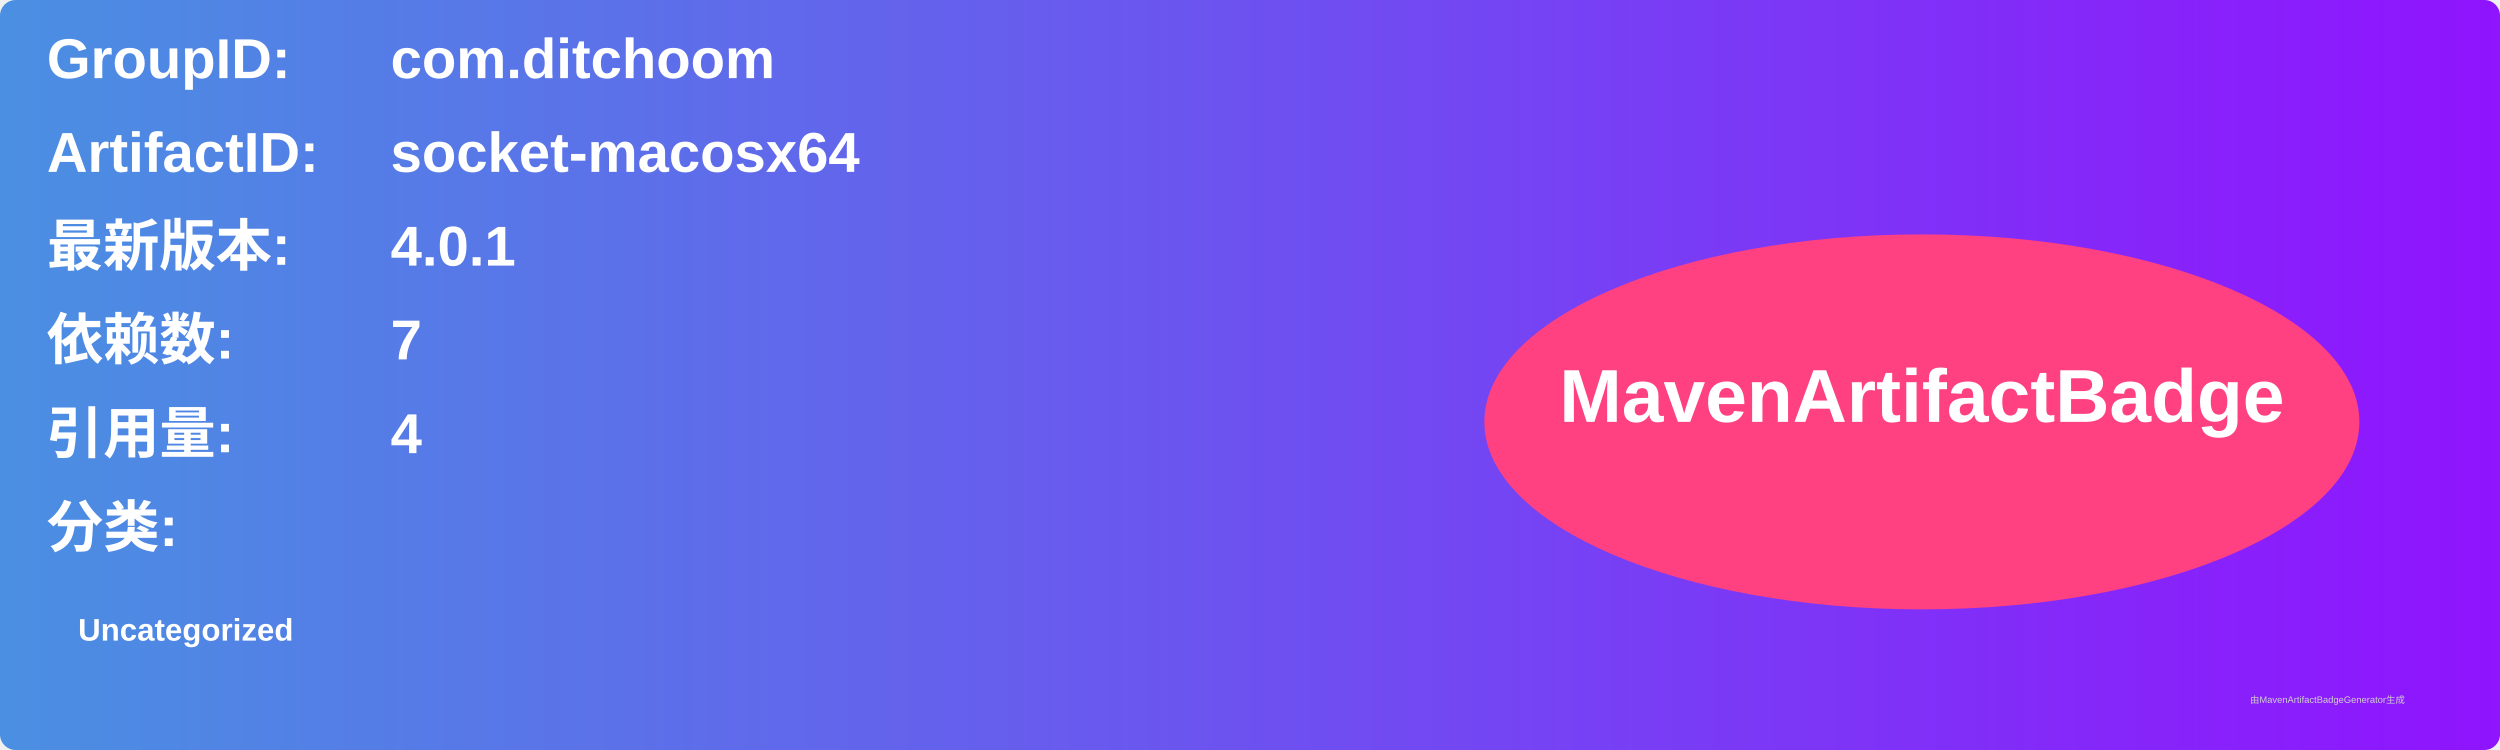
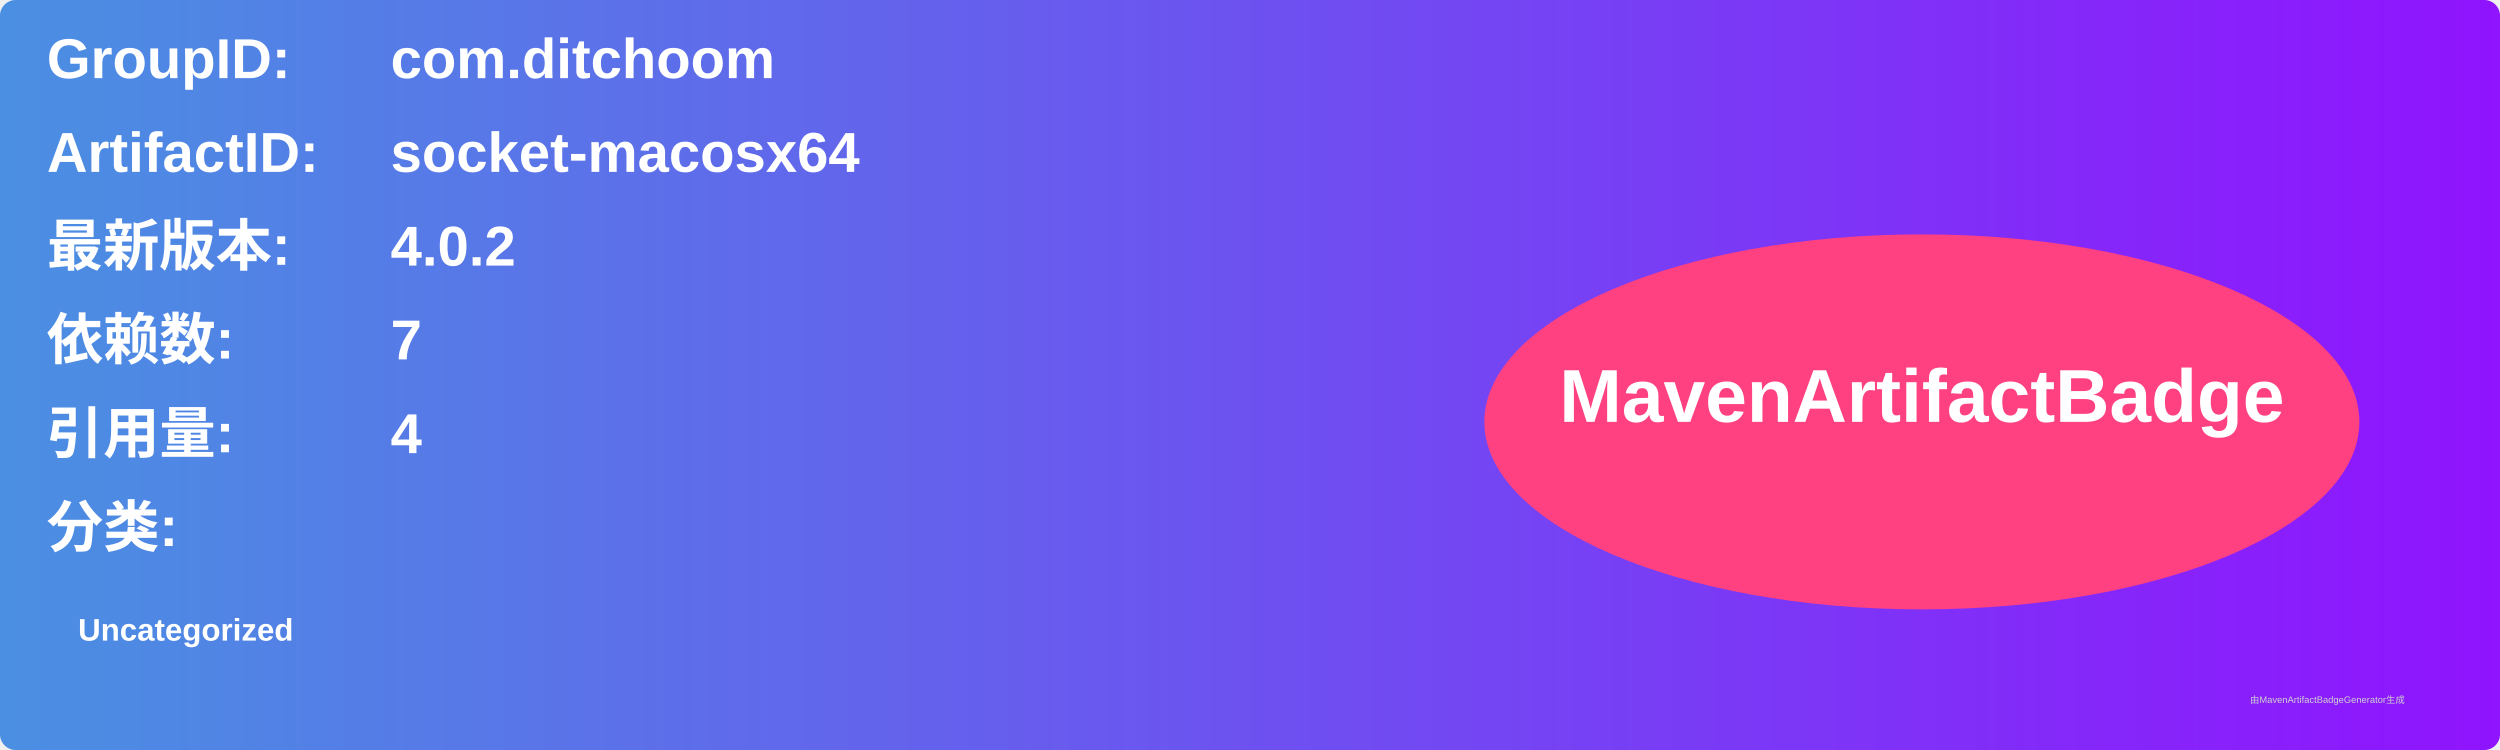
<svg xmlns="http://www.w3.org/2000/svg" width="800" height="240" viewBox="0 0 800 240">
  <linearGradient id="grad" x1="0%" y1="0%" x2="100%" y2="0%">
    <stop offset="0%" stop-color="#4a90e2" />
    <stop offset="100%" stop-color="#9013fe" />
  </linearGradient>
  <rect width="100%" height="100%" rx="5" ry="5" fill="url(#grad)" />
  <g transform="translate(15, 15)">
    <text x="0" y="10" font-family="Arial" font-size="18" fill="white" font-weight="bold" width="260">GroupID:</text>
    <text x="110" y="10" font-family="Arial" font-size="18" fill="white" font-weight="bold" width="460">com.ditchoom</text>
    <text x="0" y="40" font-family="Arial" font-size="18" fill="white" font-weight="bold" width="260">ArtifactID:</text>
    <text x="110" y="40" font-family="Arial" font-size="18" fill="white" font-weight="bold" width="460">socket-macosx64</text>
    <text x="0" y="70" font-family="Arial" font-size="18" fill="white" font-weight="bold">最新版本:</text>
    <text x="110" y="70" font-family="Arial" font-size="18" fill="white" font-weight="bold">
-       <tspan font-weight="bold">4.0.1</tspan>
+       <tspan font-weight="bold">4.0.2</tspan>
    </text>
    <text x="0" y="100" font-family="Arial" font-size="18" fill="white" font-weight="bold">依赖数: </text>
    <text x="110" y="100" font-family="Arial" font-size="18" fill="white">
      <tspan font-weight="bold">7</tspan>
    </text>
    <text x="0" y="130" font-family="Arial" font-size="18" fill="white" font-weight="bold">引用量: </text>
    <text x="110" y="130" font-family="Arial" font-size="18" fill="white">
      <tspan font-weight="bold">4</tspan>
    </text>
    <text x="0" y="160" font-family="Arial" font-size="18" fill="white" font-weight="bold">分类:</text>
    <text x="10" y="190" font-family="Arial" font-size="10" fill="white">
      <tspan font-weight="bold">Uncategorized</tspan>
    </text>
    <ellipse cx="600" cy="120" rx="140" ry="60" fill="#ff4081" />
    <text x="600" y="120" text-anchor="middle" font-family="Arial" font-size="24" fill="white" font-weight="bold">MavenArtifactBadge</text>
  </g>
  <text x="720" y="225" font-family="Arial" font-size="3" fill="#d0d0d0">由MavenArtifactBadgeGenerator生成</text>
</svg>
